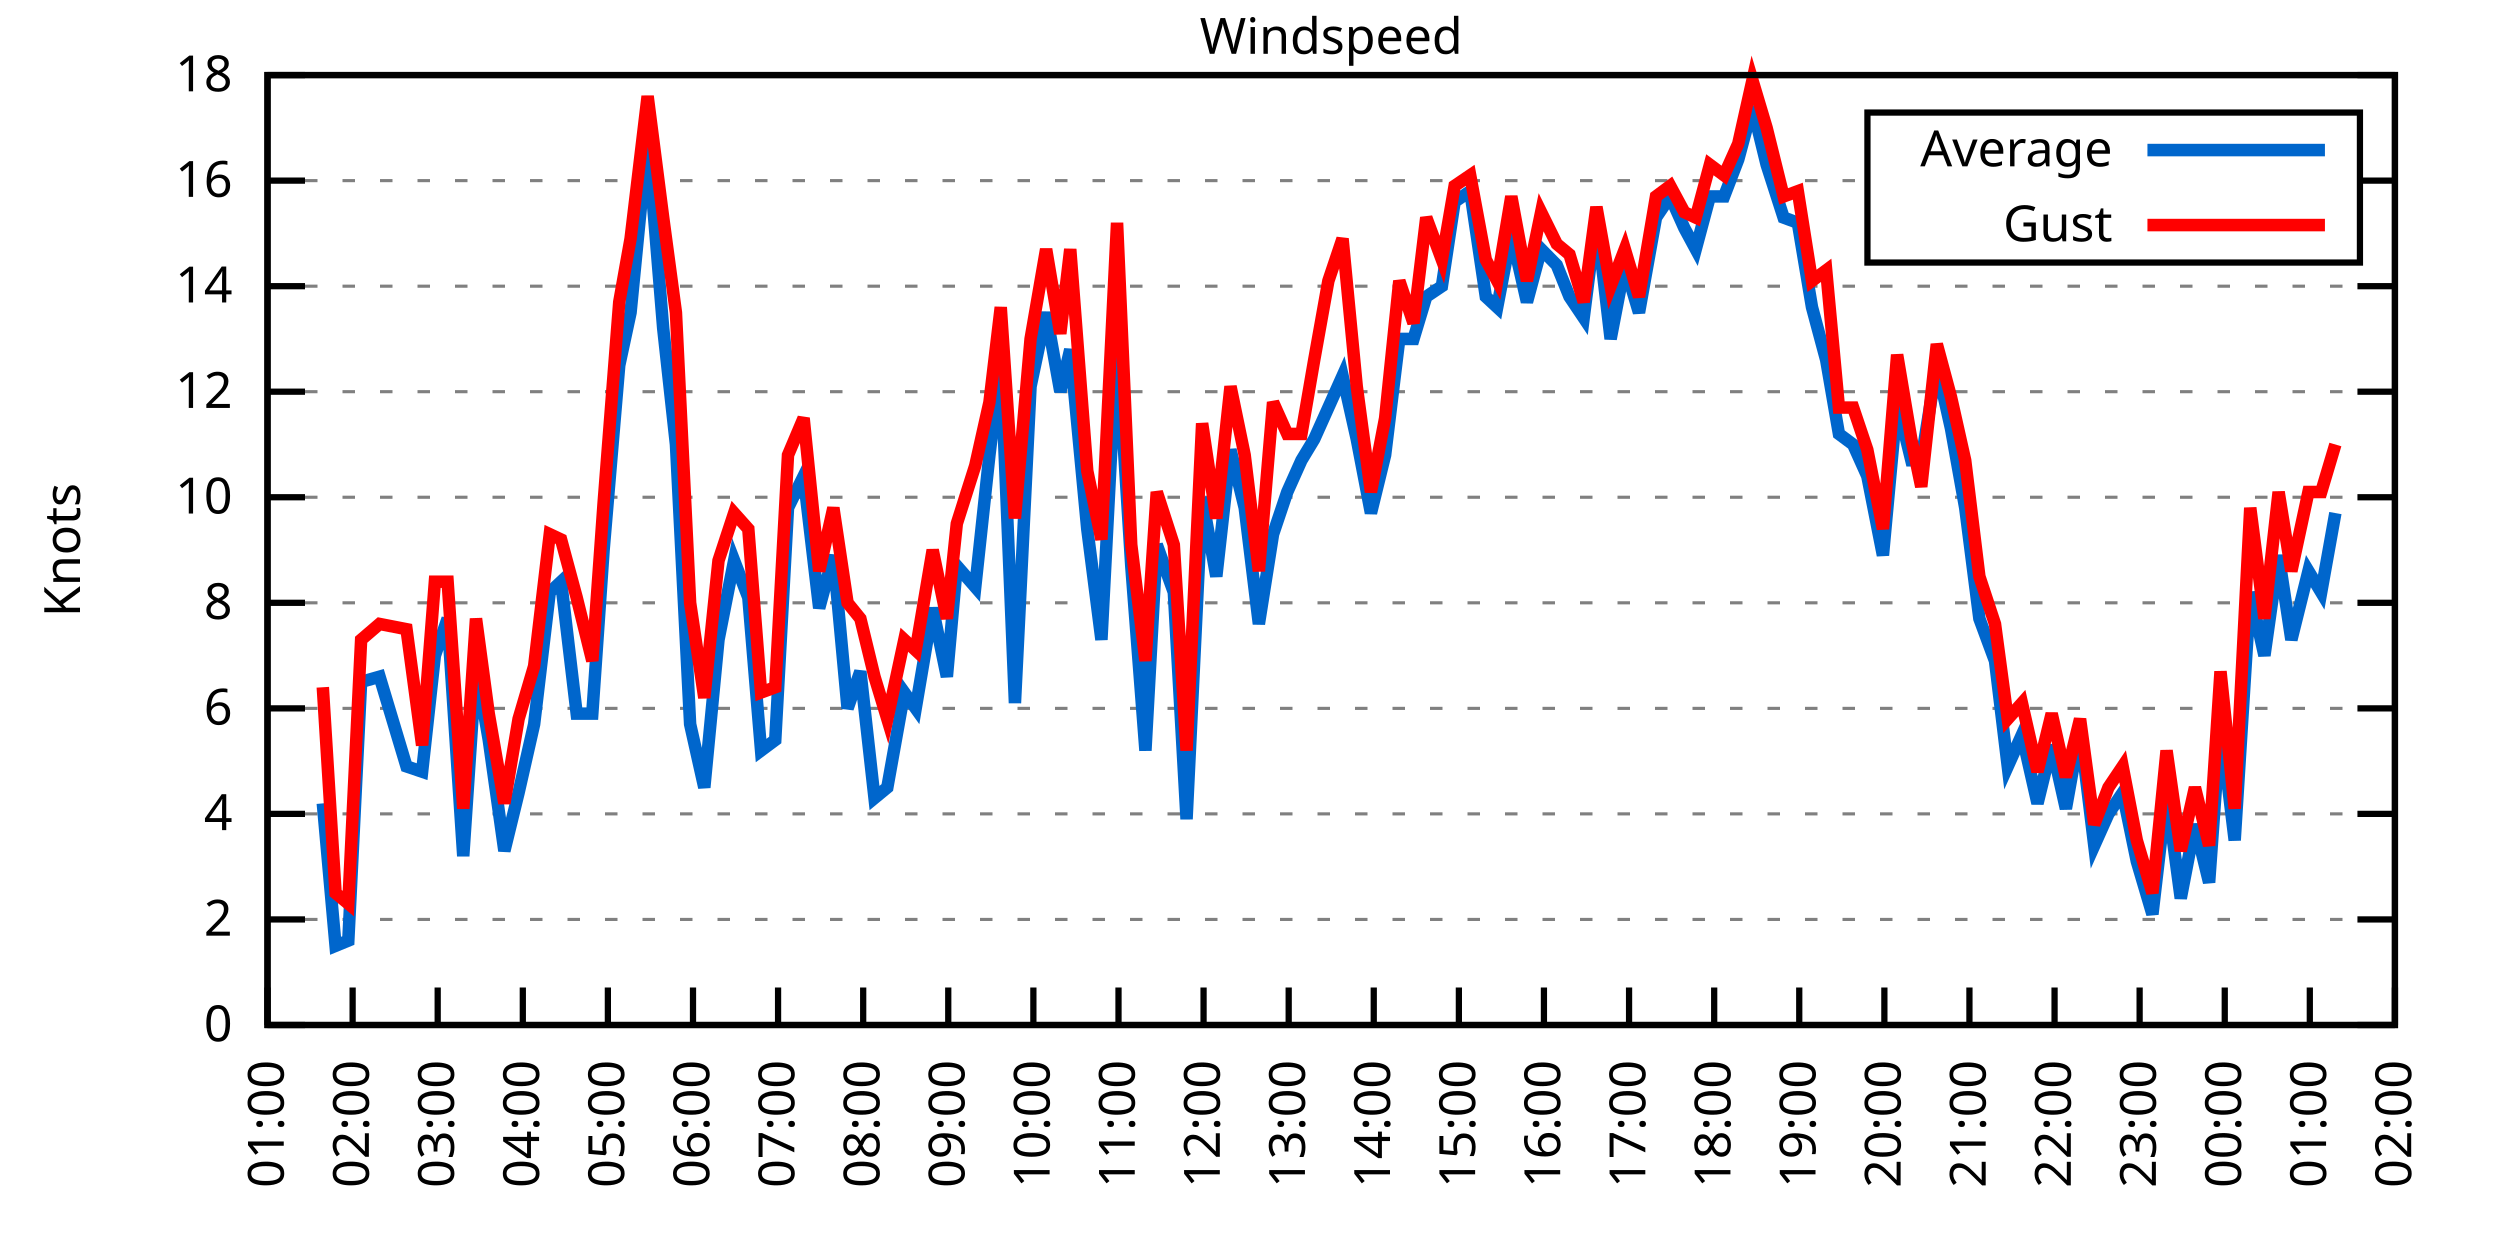
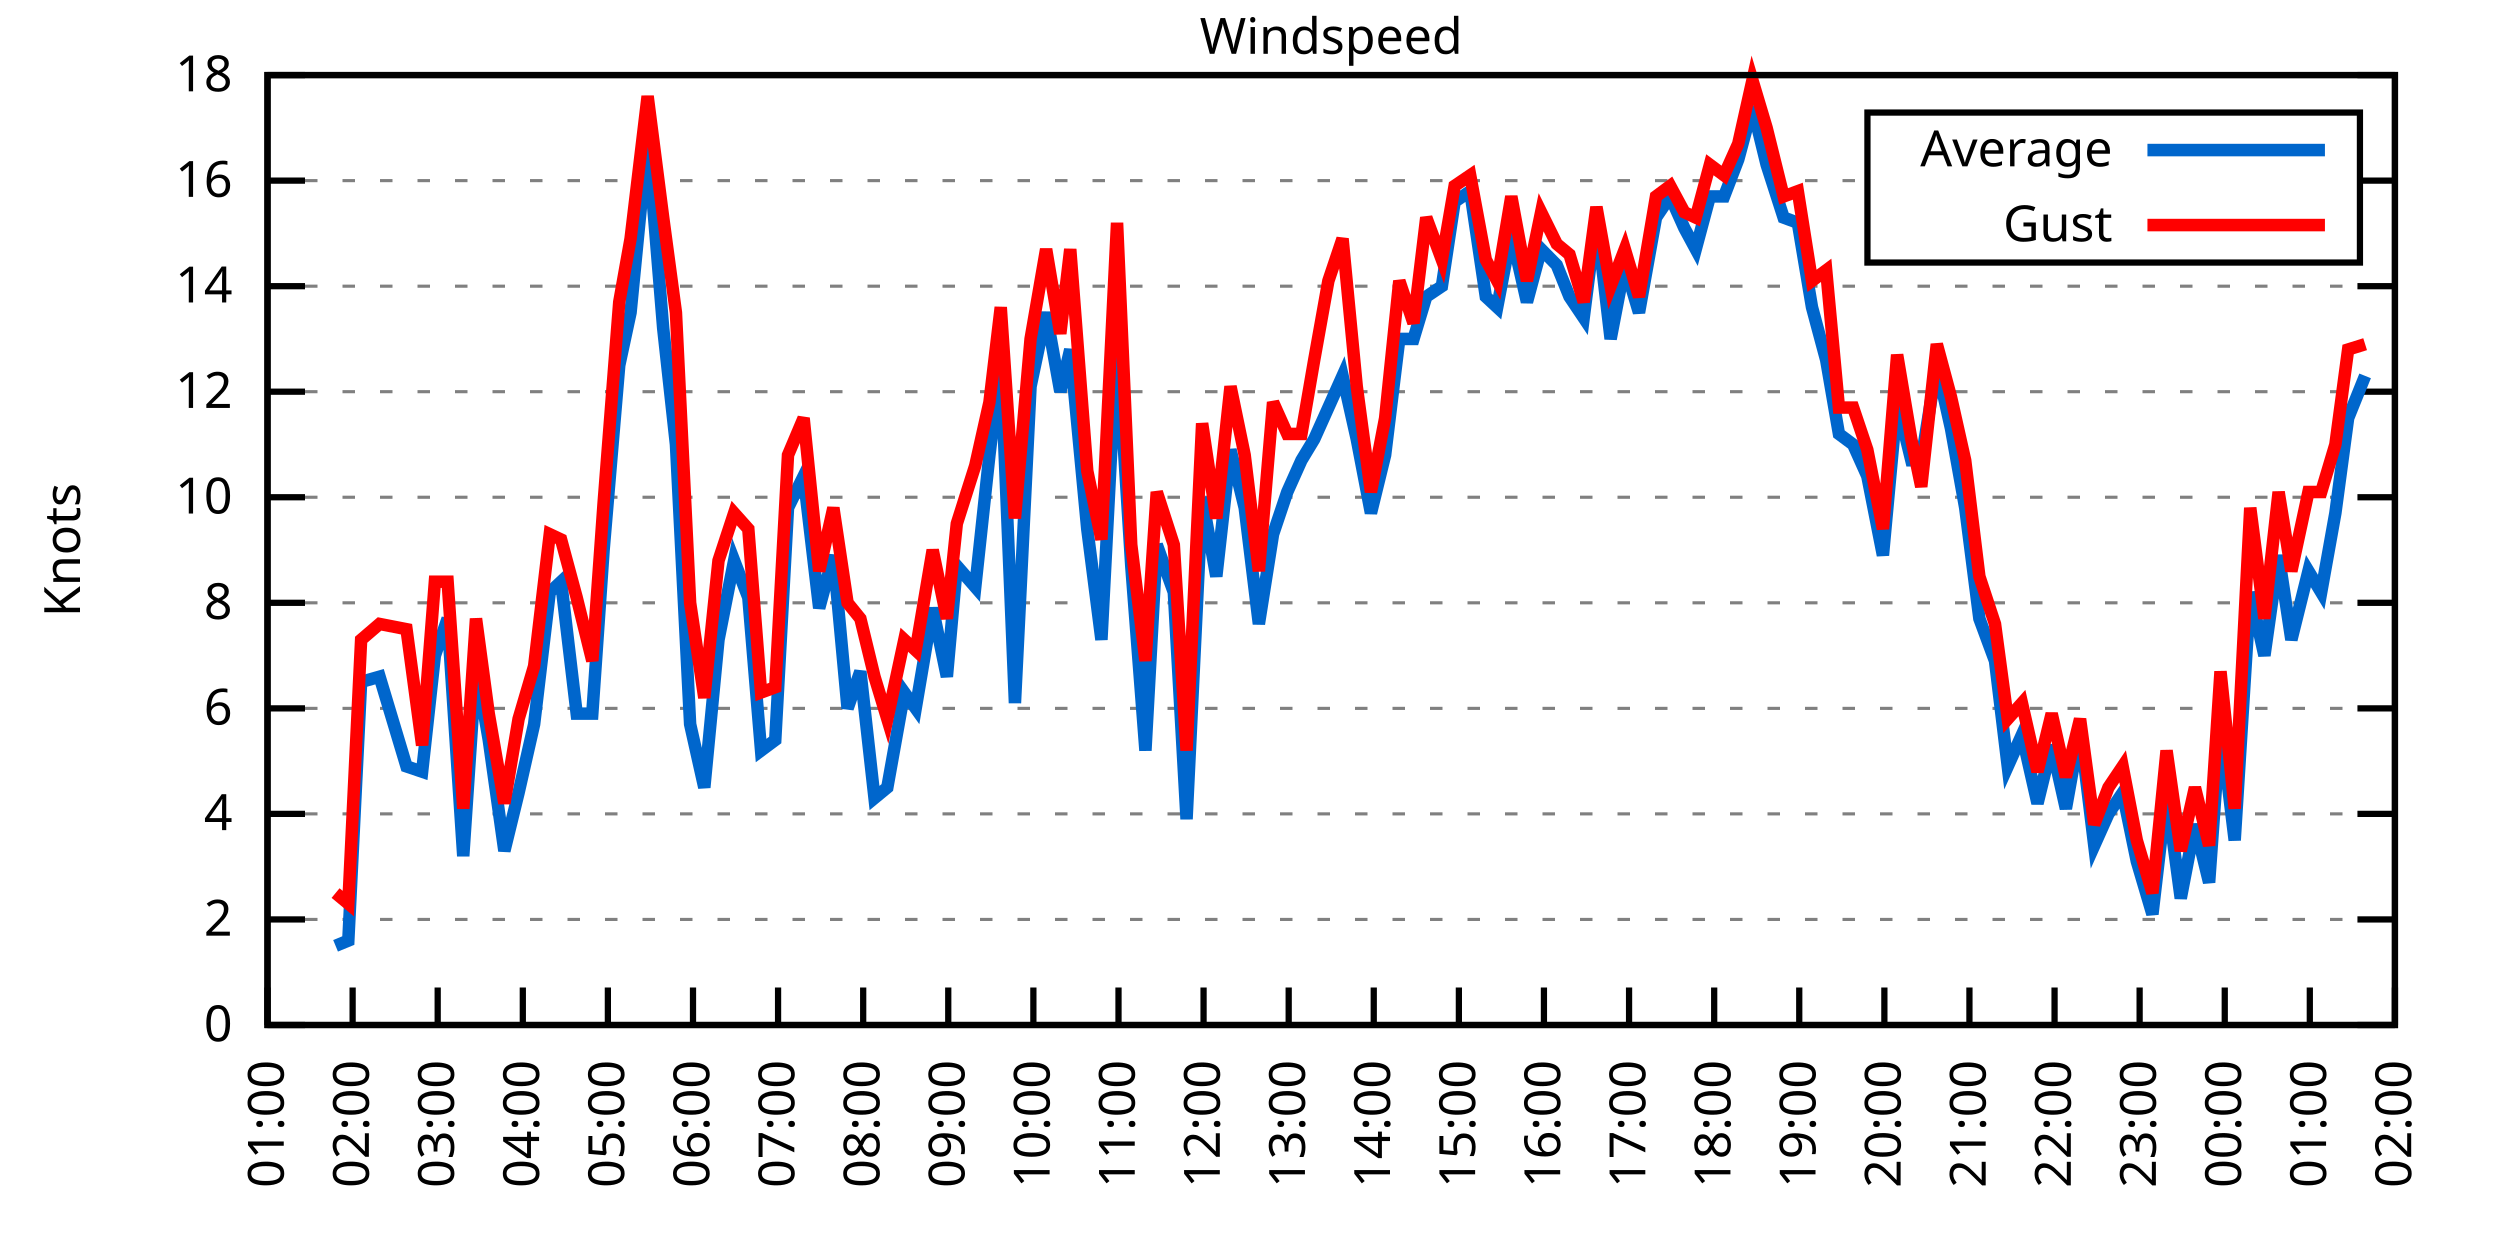
<svg xmlns="http://www.w3.org/2000/svg" xmlns:xlink="http://www.w3.org/1999/xlink" width="400" height="200" viewBox="0 0 400 200">
  <g id="gnuplot_canvas">
    <rect x="0" y="0" width="400" height="200" fill="none" />
    <defs>
      <circle id="gpDot" r="0.5" stroke-width="0.5" stroke="currentColor" />
      <path id="gpPt0" stroke-width="0.333" stroke="currentColor" d="M-1,0 h2 M0,-1 v2" />
      <path id="gpPt1" stroke-width="0.333" stroke="currentColor" d="M-1,-1 L1,1 M1,-1 L-1,1" />
      <path id="gpPt2" stroke-width="0.333" stroke="currentColor" d="M-1,0 L1,0 M0,-1 L0,1 M-1,-1 L1,1 M-1,1 L1,-1" />
      <rect id="gpPt3" stroke-width="0.333" stroke="currentColor" x="-1" y="-1" width="2" height="2" />
      <rect id="gpPt4" stroke-width="0.333" stroke="currentColor" fill="currentColor" x="-1" y="-1" width="2" height="2" />
      <circle id="gpPt5" stroke-width="0.333" stroke="currentColor" cx="0" cy="0" r="1" />
      <use xlink:href="#gpPt5" id="gpPt6" fill="currentColor" stroke="none" />
      <path id="gpPt7" stroke-width="0.333" stroke="currentColor" d="M0,-1.33 L-1.33,0.67 L1.33,0.67 z" />
      <use xlink:href="#gpPt7" id="gpPt8" fill="currentColor" stroke="none" />
      <use xlink:href="#gpPt7" id="gpPt9" stroke="currentColor" transform="rotate(180)" />
      <use xlink:href="#gpPt9" id="gpPt10" fill="currentColor" stroke="none" />
      <use xlink:href="#gpPt3" id="gpPt11" stroke="currentColor" transform="rotate(45)" />
      <use xlink:href="#gpPt11" id="gpPt12" fill="currentColor" stroke="none" />
      <path id="gpPt13" stroke-width="0.333" stroke="currentColor" d="M0,1.330 L1.265,0.411 L0.782,-1.067 L-0.782,-1.076 L-1.265,0.411 z" />
      <use xlink:href="#gpPt13" id="gpPt14" fill="currentColor" stroke="none" />
      <filter id="textbox" filterUnits="objectBoundingBox" x="0" y="0" height="1" width="1">
        <feFlood flood-color="white" flood-opacity="1" result="bgnd" />
        <feComposite in="SourceGraphic" in2="bgnd" operator="atop" />
      </filter>
      <filter id="greybox" filterUnits="objectBoundingBox" x="0" y="0" height="1" width="1">
        <feFlood flood-color="lightgrey" flood-opacity="1" result="grey" />
        <feComposite in="SourceGraphic" in2="grey" operator="atop" />
      </filter>
    </defs>
    <g fill="none" color="white" stroke="currentColor" stroke-width="1.00" stroke-linecap="butt" stroke-linejoin="miter">
</g>
    <g fill="none" color="black" stroke="currentColor" stroke-width="1.00" stroke-linecap="butt" stroke-linejoin="miter">
      <g stroke="none" shape-rendering="crispEdges">
        <polygon fill="rgb(255, 255, 255)" points="42.80,164.00 383.18,164.00 383.18,12.02 42.80,12.02 " />
      </g>
    </g>
    <g fill="none" color="black" stroke="currentColor" stroke-width="1.00" stroke-linecap="butt" stroke-linejoin="miter">
</g>
    <g fill="none" color="black" stroke="black" stroke-width="0.50" stroke-linecap="butt" stroke-linejoin="miter">
</g>
    <g fill="none" color="gray" stroke="currentColor" stroke-width="0.50" stroke-linecap="butt" stroke-linejoin="miter">
      <path stroke="gray" stroke-dasharray="2,4" class="gridline" d="M42.80,164.00 L383.19,164.00  " />
    </g>
    <g fill="none" color="gray" stroke="gray" stroke-width="1.00" stroke-linecap="butt" stroke-linejoin="miter">
</g>
    <g fill="none" color="black" stroke="currentColor" stroke-width="1.00" stroke-linecap="butt" stroke-linejoin="miter">
      <path stroke="black" d="M42.80,164.00 L48.80,164.00 M383.19,164.00 L377.19,164.00  " />
      <g transform="translate(37.20,166.60)" stroke="none" fill="black" font-family="Sans" font-size="8.00" text-anchor="end">
        <text>
          <tspan font-family="Sans"> 0</tspan>
        </text>
      </g>
    </g>
    <g fill="none" color="black" stroke="currentColor" stroke-width="1.00" stroke-linecap="butt" stroke-linejoin="miter">
</g>
    <g fill="none" color="black" stroke="black" stroke-width="0.50" stroke-linecap="butt" stroke-linejoin="miter">
</g>
    <g fill="none" color="gray" stroke="currentColor" stroke-width="0.50" stroke-linecap="butt" stroke-linejoin="miter">
      <path stroke="gray" stroke-dasharray="2,4" class="gridline" d="M42.80,147.11 L383.19,147.11  " />
    </g>
    <g fill="none" color="gray" stroke="gray" stroke-width="1.00" stroke-linecap="butt" stroke-linejoin="miter">
</g>
    <g fill="none" color="black" stroke="currentColor" stroke-width="1.00" stroke-linecap="butt" stroke-linejoin="miter">
      <path stroke="black" d="M42.80,147.11 L48.80,147.11 M383.19,147.11 L377.19,147.11  " />
      <g transform="translate(37.20,149.71)" stroke="none" fill="black" font-family="Sans" font-size="8.00" text-anchor="end">
        <text>
          <tspan font-family="Sans"> 2</tspan>
        </text>
      </g>
    </g>
    <g fill="none" color="black" stroke="currentColor" stroke-width="1.00" stroke-linecap="butt" stroke-linejoin="miter">
</g>
    <g fill="none" color="black" stroke="black" stroke-width="0.50" stroke-linecap="butt" stroke-linejoin="miter">
</g>
    <g fill="none" color="gray" stroke="currentColor" stroke-width="0.50" stroke-linecap="butt" stroke-linejoin="miter">
      <path stroke="gray" stroke-dasharray="2,4" class="gridline" d="M42.80,130.22 L383.19,130.22  " />
    </g>
    <g fill="none" color="gray" stroke="gray" stroke-width="1.00" stroke-linecap="butt" stroke-linejoin="miter">
</g>
    <g fill="none" color="black" stroke="currentColor" stroke-width="1.00" stroke-linecap="butt" stroke-linejoin="miter">
      <path stroke="black" d="M42.80,130.22 L48.80,130.22 M383.19,130.22 L377.19,130.22  " />
      <g transform="translate(37.20,132.82)" stroke="none" fill="black" font-family="Sans" font-size="8.00" text-anchor="end">
        <text>
          <tspan font-family="Sans"> 4</tspan>
        </text>
      </g>
    </g>
    <g fill="none" color="black" stroke="currentColor" stroke-width="1.00" stroke-linecap="butt" stroke-linejoin="miter">
</g>
    <g fill="none" color="black" stroke="black" stroke-width="0.50" stroke-linecap="butt" stroke-linejoin="miter">
</g>
    <g fill="none" color="gray" stroke="currentColor" stroke-width="0.50" stroke-linecap="butt" stroke-linejoin="miter">
      <path stroke="gray" stroke-dasharray="2,4" class="gridline" d="M42.80,113.34 L383.19,113.34  " />
    </g>
    <g fill="none" color="gray" stroke="gray" stroke-width="1.00" stroke-linecap="butt" stroke-linejoin="miter">
</g>
    <g fill="none" color="black" stroke="currentColor" stroke-width="1.00" stroke-linecap="butt" stroke-linejoin="miter">
      <path stroke="black" d="M42.80,113.34 L48.80,113.34 M383.19,113.34 L377.19,113.34  " />
      <g transform="translate(37.20,115.94)" stroke="none" fill="black" font-family="Sans" font-size="8.00" text-anchor="end">
        <text>
          <tspan font-family="Sans"> 6</tspan>
        </text>
      </g>
    </g>
    <g fill="none" color="black" stroke="currentColor" stroke-width="1.00" stroke-linecap="butt" stroke-linejoin="miter">
</g>
    <g fill="none" color="black" stroke="black" stroke-width="0.50" stroke-linecap="butt" stroke-linejoin="miter">
</g>
    <g fill="none" color="gray" stroke="currentColor" stroke-width="0.50" stroke-linecap="butt" stroke-linejoin="miter">
      <path stroke="gray" stroke-dasharray="2,4" class="gridline" d="M42.80,96.45 L383.19,96.45  " />
    </g>
    <g fill="none" color="gray" stroke="gray" stroke-width="1.00" stroke-linecap="butt" stroke-linejoin="miter">
</g>
    <g fill="none" color="black" stroke="currentColor" stroke-width="1.00" stroke-linecap="butt" stroke-linejoin="miter">
      <path stroke="black" d="M42.80,96.45 L48.80,96.45 M383.19,96.45 L377.19,96.45  " />
      <g transform="translate(37.20,99.05)" stroke="none" fill="black" font-family="Sans" font-size="8.00" text-anchor="end">
        <text>
          <tspan font-family="Sans"> 8</tspan>
        </text>
      </g>
    </g>
    <g fill="none" color="black" stroke="currentColor" stroke-width="1.00" stroke-linecap="butt" stroke-linejoin="miter">
</g>
    <g fill="none" color="black" stroke="black" stroke-width="0.50" stroke-linecap="butt" stroke-linejoin="miter">
</g>
    <g fill="none" color="gray" stroke="currentColor" stroke-width="0.50" stroke-linecap="butt" stroke-linejoin="miter">
      <path stroke="gray" stroke-dasharray="2,4" class="gridline" d="M42.80,79.56 L383.19,79.56  " />
    </g>
    <g fill="none" color="gray" stroke="gray" stroke-width="1.00" stroke-linecap="butt" stroke-linejoin="miter">
</g>
    <g fill="none" color="black" stroke="currentColor" stroke-width="1.00" stroke-linecap="butt" stroke-linejoin="miter">
      <path stroke="black" d="M42.80,79.56 L48.80,79.56 M383.19,79.56 L377.19,79.56  " />
      <g transform="translate(37.20,82.16)" stroke="none" fill="black" font-family="Sans" font-size="8.00" text-anchor="end">
        <text>
          <tspan font-family="Sans"> 10</tspan>
        </text>
      </g>
    </g>
    <g fill="none" color="black" stroke="currentColor" stroke-width="1.00" stroke-linecap="butt" stroke-linejoin="miter">
</g>
    <g fill="none" color="black" stroke="black" stroke-width="0.50" stroke-linecap="butt" stroke-linejoin="miter">
</g>
    <g fill="none" color="gray" stroke="currentColor" stroke-width="0.50" stroke-linecap="butt" stroke-linejoin="miter">
      <path stroke="gray" stroke-dasharray="2,4" class="gridline" d="M42.80,62.67 L383.19,62.67  " />
    </g>
    <g fill="none" color="gray" stroke="gray" stroke-width="1.00" stroke-linecap="butt" stroke-linejoin="miter">
</g>
    <g fill="none" color="black" stroke="currentColor" stroke-width="1.00" stroke-linecap="butt" stroke-linejoin="miter">
      <path stroke="black" d="M42.80,62.67 L48.80,62.67 M383.19,62.67 L377.19,62.67  " />
      <g transform="translate(37.20,65.27)" stroke="none" fill="black" font-family="Sans" font-size="8.00" text-anchor="end">
        <text>
          <tspan font-family="Sans"> 12</tspan>
        </text>
      </g>
    </g>
    <g fill="none" color="black" stroke="currentColor" stroke-width="1.00" stroke-linecap="butt" stroke-linejoin="miter">
</g>
    <g fill="none" color="black" stroke="black" stroke-width="0.50" stroke-linecap="butt" stroke-linejoin="miter">
</g>
    <g fill="none" color="gray" stroke="currentColor" stroke-width="0.50" stroke-linecap="butt" stroke-linejoin="miter">
      <path stroke="gray" stroke-dasharray="2,4" class="gridline" d="M42.80,45.79 L383.19,45.79  " />
    </g>
    <g fill="none" color="gray" stroke="gray" stroke-width="1.00" stroke-linecap="butt" stroke-linejoin="miter">
</g>
    <g fill="none" color="black" stroke="currentColor" stroke-width="1.00" stroke-linecap="butt" stroke-linejoin="miter">
      <path stroke="black" d="M42.80,45.79 L48.80,45.79 M383.19,45.79 L377.19,45.79  " />
      <g transform="translate(37.20,48.39)" stroke="none" fill="black" font-family="Sans" font-size="8.00" text-anchor="end">
        <text>
          <tspan font-family="Sans"> 14</tspan>
        </text>
      </g>
    </g>
    <g fill="none" color="black" stroke="currentColor" stroke-width="1.00" stroke-linecap="butt" stroke-linejoin="miter">
</g>
    <g fill="none" color="black" stroke="black" stroke-width="0.50" stroke-linecap="butt" stroke-linejoin="miter">
</g>
    <g fill="none" color="gray" stroke="currentColor" stroke-width="0.50" stroke-linecap="butt" stroke-linejoin="miter">
      <path stroke="gray" stroke-dasharray="2,4" class="gridline" d="M42.80,28.90 L298.79,28.90 M377.59,28.90 L383.19,28.90  " />
    </g>
    <g fill="none" color="gray" stroke="gray" stroke-width="1.00" stroke-linecap="butt" stroke-linejoin="miter">
</g>
    <g fill="none" color="black" stroke="currentColor" stroke-width="1.00" stroke-linecap="butt" stroke-linejoin="miter">
      <path stroke="black" d="M42.80,28.90 L48.80,28.90 M383.19,28.90 L377.19,28.90  " />
      <g transform="translate(37.20,31.50)" stroke="none" fill="black" font-family="Sans" font-size="8.00" text-anchor="end">
        <text>
          <tspan font-family="Sans"> 16</tspan>
        </text>
      </g>
    </g>
    <g fill="none" color="black" stroke="currentColor" stroke-width="1.00" stroke-linecap="butt" stroke-linejoin="miter">
</g>
    <g fill="none" color="black" stroke="black" stroke-width="0.50" stroke-linecap="butt" stroke-linejoin="miter">
</g>
    <g fill="none" color="gray" stroke="currentColor" stroke-width="0.50" stroke-linecap="butt" stroke-linejoin="miter">
      <path stroke="gray" stroke-dasharray="2,4" class="gridline" d="M42.80,12.01 L383.19,12.01  " />
    </g>
    <g fill="none" color="gray" stroke="gray" stroke-width="1.00" stroke-linecap="butt" stroke-linejoin="miter">
</g>
    <g fill="none" color="black" stroke="currentColor" stroke-width="1.00" stroke-linecap="butt" stroke-linejoin="miter">
      <path stroke="black" d="M42.80,12.01 L48.80,12.01 M383.19,12.01 L377.19,12.01  " />
      <g transform="translate(37.20,14.61)" stroke="none" fill="black" font-family="Sans" font-size="8.00" text-anchor="end">
        <text>
          <tspan font-family="Sans"> 18</tspan>
        </text>
      </g>
    </g>
    <g fill="none" color="black" stroke="currentColor" stroke-width="1.00" stroke-linecap="butt" stroke-linejoin="miter">
      <path stroke="black" d="M42.80,164.00 L42.80,158.00  " />
      <g transform="translate(45.40,169.60) rotate(270.00)" stroke="none" fill="black" font-family="Sans" font-size="8.00" text-anchor="end">
        <text>
          <tspan font-family="Sans">01:00</tspan>
        </text>
      </g>
    </g>
    <g fill="none" color="black" stroke="currentColor" stroke-width="1.00" stroke-linecap="butt" stroke-linejoin="miter">
      <path stroke="black" d="M56.42,164.00 L56.42,158.00  " />
      <g transform="translate(59.02,169.60) rotate(270.00)" stroke="none" fill="black" font-family="Sans" font-size="8.00" text-anchor="end">
        <text>
          <tspan font-family="Sans">02:00</tspan>
        </text>
      </g>
    </g>
    <g fill="none" color="black" stroke="currentColor" stroke-width="1.00" stroke-linecap="butt" stroke-linejoin="miter">
      <path stroke="black" d="M70.03,164.00 L70.03,158.00  " />
      <g transform="translate(72.63,169.60) rotate(270.00)" stroke="none" fill="black" font-family="Sans" font-size="8.00" text-anchor="end">
        <text>
          <tspan font-family="Sans">03:00</tspan>
        </text>
      </g>
    </g>
    <g fill="none" color="black" stroke="currentColor" stroke-width="1.00" stroke-linecap="butt" stroke-linejoin="miter">
      <path stroke="black" d="M83.65,164.00 L83.65,158.00  " />
      <g transform="translate(86.25,169.60) rotate(270.00)" stroke="none" fill="black" font-family="Sans" font-size="8.00" text-anchor="end">
        <text>
          <tspan font-family="Sans">04:00</tspan>
        </text>
      </g>
    </g>
    <g fill="none" color="black" stroke="currentColor" stroke-width="1.00" stroke-linecap="butt" stroke-linejoin="miter">
      <path stroke="black" d="M97.26,164.00 L97.26,158.00  " />
      <g transform="translate(99.86,169.60) rotate(270.00)" stroke="none" fill="black" font-family="Sans" font-size="8.00" text-anchor="end">
        <text>
          <tspan font-family="Sans">05:00</tspan>
        </text>
      </g>
    </g>
    <g fill="none" color="black" stroke="currentColor" stroke-width="1.00" stroke-linecap="butt" stroke-linejoin="miter">
      <path stroke="black" d="M110.88,164.00 L110.88,158.00  " />
      <g transform="translate(113.48,169.60) rotate(270.00)" stroke="none" fill="black" font-family="Sans" font-size="8.00" text-anchor="end">
        <text>
          <tspan font-family="Sans">06:00</tspan>
        </text>
      </g>
    </g>
    <g fill="none" color="black" stroke="currentColor" stroke-width="1.00" stroke-linecap="butt" stroke-linejoin="miter">
      <path stroke="black" d="M124.49,164.00 L124.49,158.00  " />
      <g transform="translate(127.09,169.60) rotate(270.00)" stroke="none" fill="black" font-family="Sans" font-size="8.00" text-anchor="end">
        <text>
          <tspan font-family="Sans">07:00</tspan>
        </text>
      </g>
    </g>
    <g fill="none" color="black" stroke="currentColor" stroke-width="1.00" stroke-linecap="butt" stroke-linejoin="miter">
      <path stroke="black" d="M138.11,164.00 L138.11,158.00  " />
      <g transform="translate(140.71,169.60) rotate(270.00)" stroke="none" fill="black" font-family="Sans" font-size="8.00" text-anchor="end">
        <text>
          <tspan font-family="Sans">08:00</tspan>
        </text>
      </g>
    </g>
    <g fill="none" color="black" stroke="currentColor" stroke-width="1.00" stroke-linecap="butt" stroke-linejoin="miter">
      <path stroke="black" d="M151.72,164.00 L151.72,158.00  " />
      <g transform="translate(154.32,169.60) rotate(270.00)" stroke="none" fill="black" font-family="Sans" font-size="8.00" text-anchor="end">
        <text>
          <tspan font-family="Sans">09:00</tspan>
        </text>
      </g>
    </g>
    <g fill="none" color="black" stroke="currentColor" stroke-width="1.00" stroke-linecap="butt" stroke-linejoin="miter">
      <path stroke="black" d="M165.34,164.00 L165.34,158.00  " />
      <g transform="translate(167.94,169.60) rotate(270.00)" stroke="none" fill="black" font-family="Sans" font-size="8.00" text-anchor="end">
        <text>
          <tspan font-family="Sans">10:00</tspan>
        </text>
      </g>
    </g>
    <g fill="none" color="black" stroke="currentColor" stroke-width="1.00" stroke-linecap="butt" stroke-linejoin="miter">
      <path stroke="black" d="M178.96,164.00 L178.96,158.00  " />
      <g transform="translate(181.56,169.60) rotate(270.00)" stroke="none" fill="black" font-family="Sans" font-size="8.00" text-anchor="end">
        <text>
          <tspan font-family="Sans">11:00</tspan>
        </text>
      </g>
    </g>
    <g fill="none" color="black" stroke="currentColor" stroke-width="1.00" stroke-linecap="butt" stroke-linejoin="miter">
      <path stroke="black" d="M192.57,164.00 L192.57,158.00  " />
      <g transform="translate(195.17,169.60) rotate(270.00)" stroke="none" fill="black" font-family="Sans" font-size="8.00" text-anchor="end">
        <text>
          <tspan font-family="Sans">12:00</tspan>
        </text>
      </g>
    </g>
    <g fill="none" color="black" stroke="currentColor" stroke-width="1.00" stroke-linecap="butt" stroke-linejoin="miter">
      <path stroke="black" d="M206.19,164.00 L206.19,158.00  " />
      <g transform="translate(208.79,169.60) rotate(270.00)" stroke="none" fill="black" font-family="Sans" font-size="8.00" text-anchor="end">
        <text>
          <tspan font-family="Sans">13:00</tspan>
        </text>
      </g>
    </g>
    <g fill="none" color="black" stroke="currentColor" stroke-width="1.00" stroke-linecap="butt" stroke-linejoin="miter">
      <path stroke="black" d="M219.80,164.00 L219.80,158.00  " />
      <g transform="translate(222.40,169.60) rotate(270.00)" stroke="none" fill="black" font-family="Sans" font-size="8.00" text-anchor="end">
        <text>
          <tspan font-family="Sans">14:00</tspan>
        </text>
      </g>
    </g>
    <g fill="none" color="black" stroke="currentColor" stroke-width="1.00" stroke-linecap="butt" stroke-linejoin="miter">
      <path stroke="black" d="M233.42,164.00 L233.42,158.00  " />
      <g transform="translate(236.02,169.60) rotate(270.00)" stroke="none" fill="black" font-family="Sans" font-size="8.00" text-anchor="end">
        <text>
          <tspan font-family="Sans">15:00</tspan>
        </text>
      </g>
    </g>
    <g fill="none" color="black" stroke="currentColor" stroke-width="1.00" stroke-linecap="butt" stroke-linejoin="miter">
      <path stroke="black" d="M247.03,164.00 L247.03,158.00  " />
      <g transform="translate(249.63,169.60) rotate(270.00)" stroke="none" fill="black" font-family="Sans" font-size="8.00" text-anchor="end">
        <text>
          <tspan font-family="Sans">16:00</tspan>
        </text>
      </g>
    </g>
    <g fill="none" color="black" stroke="currentColor" stroke-width="1.00" stroke-linecap="butt" stroke-linejoin="miter">
      <path stroke="black" d="M260.65,164.00 L260.65,158.00  " />
      <g transform="translate(263.25,169.60) rotate(270.00)" stroke="none" fill="black" font-family="Sans" font-size="8.00" text-anchor="end">
        <text>
          <tspan font-family="Sans">17:00</tspan>
        </text>
      </g>
    </g>
    <g fill="none" color="black" stroke="currentColor" stroke-width="1.00" stroke-linecap="butt" stroke-linejoin="miter">
      <path stroke="black" d="M274.27,164.00 L274.27,158.00  " />
      <g transform="translate(276.87,169.60) rotate(270.00)" stroke="none" fill="black" font-family="Sans" font-size="8.00" text-anchor="end">
        <text>
          <tspan font-family="Sans">18:00</tspan>
        </text>
      </g>
    </g>
    <g fill="none" color="black" stroke="currentColor" stroke-width="1.00" stroke-linecap="butt" stroke-linejoin="miter">
      <path stroke="black" d="M287.88,164.00 L287.88,158.00  " />
      <g transform="translate(290.48,169.60) rotate(270.00)" stroke="none" fill="black" font-family="Sans" font-size="8.00" text-anchor="end">
        <text>
          <tspan font-family="Sans">19:00</tspan>
        </text>
      </g>
    </g>
    <g fill="none" color="black" stroke="currentColor" stroke-width="1.00" stroke-linecap="butt" stroke-linejoin="miter">
      <path stroke="black" d="M301.50,164.00 L301.50,158.00  " />
      <g transform="translate(304.10,169.60) rotate(270.00)" stroke="none" fill="black" font-family="Sans" font-size="8.00" text-anchor="end">
        <text>
          <tspan font-family="Sans">20:00</tspan>
        </text>
      </g>
    </g>
    <g fill="none" color="black" stroke="currentColor" stroke-width="1.00" stroke-linecap="butt" stroke-linejoin="miter">
      <path stroke="black" d="M315.11,164.00 L315.11,158.00  " />
      <g transform="translate(317.71,169.60) rotate(270.00)" stroke="none" fill="black" font-family="Sans" font-size="8.00" text-anchor="end">
        <text>
          <tspan font-family="Sans">21:00</tspan>
        </text>
      </g>
    </g>
    <g fill="none" color="black" stroke="currentColor" stroke-width="1.00" stroke-linecap="butt" stroke-linejoin="miter">
      <path stroke="black" d="M328.73,164.00 L328.73,158.00  " />
      <g transform="translate(331.33,169.60) rotate(270.00)" stroke="none" fill="black" font-family="Sans" font-size="8.00" text-anchor="end">
        <text>
          <tspan font-family="Sans">22:00</tspan>
        </text>
      </g>
    </g>
    <g fill="none" color="black" stroke="currentColor" stroke-width="1.00" stroke-linecap="butt" stroke-linejoin="miter">
      <path stroke="black" d="M342.34,164.00 L342.34,158.00  " />
      <g transform="translate(344.94,169.60) rotate(270.00)" stroke="none" fill="black" font-family="Sans" font-size="8.00" text-anchor="end">
        <text>
          <tspan font-family="Sans">23:00</tspan>
        </text>
      </g>
    </g>
    <g fill="none" color="black" stroke="currentColor" stroke-width="1.00" stroke-linecap="butt" stroke-linejoin="miter">
      <path stroke="black" d="M355.96,164.00 L355.96,158.00  " />
      <g transform="translate(358.56,169.60) rotate(270.00)" stroke="none" fill="black" font-family="Sans" font-size="8.00" text-anchor="end">
        <text>
          <tspan font-family="Sans">00:00</tspan>
        </text>
      </g>
    </g>
    <g fill="none" color="black" stroke="currentColor" stroke-width="1.00" stroke-linecap="butt" stroke-linejoin="miter">
      <path stroke="black" d="M369.57,164.00 L369.57,158.00  " />
      <g transform="translate(372.17,169.60) rotate(270.00)" stroke="none" fill="black" font-family="Sans" font-size="8.00" text-anchor="end">
        <text>
          <tspan font-family="Sans">01:00</tspan>
        </text>
      </g>
    </g>
    <g fill="none" color="black" stroke="currentColor" stroke-width="1.00" stroke-linecap="butt" stroke-linejoin="miter">
      <path stroke="black" d="M383.19,164.00 L383.19,158.00  " />
      <g transform="translate(385.79,169.60) rotate(270.00)" stroke="none" fill="black" font-family="Sans" font-size="8.00" text-anchor="end">
        <text>
          <tspan font-family="Sans">02:00</tspan>
        </text>
      </g>
    </g>
    <g fill="none" color="black" stroke="currentColor" stroke-width="1.00" stroke-linecap="butt" stroke-linejoin="miter">
</g>
    <g fill="none" color="black" stroke="currentColor" stroke-width="1.00" stroke-linecap="butt" stroke-linejoin="miter">
      <path stroke="black" d="M42.80,12.01 L42.80,164.00 L383.19,164.00 L383.19,12.01 L42.80,12.01 Z  " />
    </g>
    <g fill="none" color="black" stroke="currentColor" stroke-width="1.00" stroke-linecap="butt" stroke-linejoin="miter">
</g>
    <g fill="none" color="black" stroke="currentColor" stroke-width="1.00" stroke-linecap="butt" stroke-linejoin="miter">
      <path stroke="black" d="M298.79,42.01 L298.79,18.01 L377.59,18.01 L377.59,42.01 L298.79,42.01 Z  " />
    </g>
    <g id="Windspeed_plot_1">
      <g fill="none" color="white" stroke="black" stroke-width="2.00" stroke-linecap="butt" stroke-linejoin="miter">
</g>
      <g fill="none" color="black" stroke="currentColor" stroke-width="2.00" stroke-linecap="butt" stroke-linejoin="miter">
        <g transform="translate(337.99,26.61)" stroke="none" fill="black" font-family="Sans" font-size="8.00" text-anchor="end">
          <text>
            <tspan font-family="Sans">Average</tspan>
          </text>
        </g>
      </g>
      <g fill="none" color="black" stroke="currentColor" stroke-width="2.00" stroke-linecap="butt" stroke-linejoin="miter">
-         <path stroke="rgb(  0, 102, 204)" d="M343.59,24.01 L371.99,24.01 M51.65,128.54 L53.69,151.33 L55.73,150.49 L57.78,109.11 L60.73,108.27 L65.04,122.62   L67.54,123.47 L69.58,104.89 L71.62,98.98 L74.12,136.98 L76.16,106.58 L78.20,118.40 L80.70,136.14 L82.97,126.85   L85.46,115.87 L87.96,94.76 L89.77,93.07 L92.27,114.18 L94.77,114.18 L96.58,88.00 L99.08,58.45 L100.89,50.01   L103.62,22.14 L106.11,52.54 L108.15,71.12 L110.42,115.87 L112.69,126.00 L114.96,102.36 L117.46,89.69 L119.73,95.60   L121.77,120.09 L124.04,118.40 L126.08,81.25 L128.58,76.18 L131.07,97.29 L133.34,88.85 L135.61,113.34 L137.66,107.43   L139.92,127.69 L141.97,126.00 L144.69,110.80 L146.51,113.34 L149.23,97.29 L151.50,108.27 L153.09,90.54 L156.04,93.92   L158.31,72.81 L160.12,57.61 L162.39,112.49 L164.89,61.83 L167.38,50.01 L169.65,62.67 L171.24,55.92 L173.96,84.63   L176.23,102.36 L178.73,54.23 L181.00,90.54 L183.27,120.09 L185.08,87.16 L187.81,94.76 L189.85,131.07 L192.34,79.56   L194.61,92.23 L196.88,71.96 L199.15,81.25 L201.42,99.83 L203.69,85.47 L205.96,78.72 L208.23,73.65 L210.27,70.27   L212.54,65.21 L214.81,60.14 L217.08,70.27 L219.35,82.09 L221.62,72.81 L223.89,54.23 L226.16,54.23 L228.20,47.47   L230.70,45.79 L232.74,32.28 L235.23,30.59 L237.73,47.47 L239.55,49.16 L241.81,37.34 L244.31,48.32 L246.58,39.87   L249.08,42.41 L251.12,47.47 L253.39,50.85 L255.43,34.81 L257.70,54.23 L259.97,42.41 L262.24,50.01 L264.96,34.81   L267.23,31.43 L269.50,36.50 L271.32,39.87 L273.58,31.43 L275.85,31.43 L278.12,25.52 L280.39,17.08 L282.66,26.36   L285.38,34.81 L287.65,35.65 L289.92,49.16 L292.19,57.61 L294.23,69.43 L296.50,71.12 L298.77,76.18 L301.27,88.85   L303.54,64.36 L305.81,73.65 L307.40,73.65 L309.89,58.45 L312.16,68.58 L314.43,81.25 L316.70,98.98 L319.20,105.74   L321.24,122.62 L323.51,117.56 L326.00,128.54 L328.27,119.25 L330.54,129.38 L332.81,116.71 L335.08,135.29 L337.35,130.22   L339.62,126.85 L341.89,137.82 L344.39,146.27 L346.65,126.85 L348.92,143.73 L351.19,131.91 L353.46,141.20 L355.28,115.87   L357.55,134.45 L360.04,94.76 L362.31,104.89 L364.58,88.85 L366.62,102.36 L369.35,91.38 L371.39,94.76 L373.66,82.09    " />
+         <path stroke="rgb(  0, 102, 204)" d="M343.59,24.01 L371.99,24.01 M53.69,151.33 L55.73,150.49 L57.78,109.11 L60.73,108.27 L65.04,122.62 L67.54,123.47   L69.58,104.89 L71.62,98.98 L74.12,136.98 L76.16,106.58 L78.20,118.40 L80.70,136.14 L82.97,126.85 L85.46,115.87   L87.96,94.76 L89.77,93.07 L92.27,114.18 L94.77,114.18 L96.58,88.00 L99.08,58.45 L100.89,50.01 L103.62,22.14   L106.11,52.54 L108.15,71.12 L110.42,115.87 L112.69,126.00 L114.96,102.36 L117.46,89.69 L119.73,95.60 L121.77,120.09   L124.04,118.40 L126.08,81.25 L128.58,76.18 L131.07,97.29 L133.34,88.85 L135.61,113.34 L137.66,107.43 L139.92,127.69   L141.97,126.00 L144.69,110.80 L146.51,113.34 L149.23,97.29 L151.50,108.27 L153.09,90.54 L156.04,93.92 L158.31,72.81   L160.12,57.61 L162.39,112.49 L164.89,61.83 L167.38,50.01 L169.65,62.67 L171.24,55.92 L173.96,84.63 L176.23,102.36   L178.73,54.23 L181.00,90.54 L183.27,120.09 L185.08,87.16 L187.81,94.76 L189.85,131.07 L192.34,79.56 L194.61,92.23   L196.88,71.96 L199.15,81.25 L201.42,99.83 L203.69,85.47 L205.96,78.72 L208.23,73.65 L210.27,70.27 L212.54,65.21   L214.81,60.14 L217.08,70.27 L219.35,82.09 L221.62,72.81 L223.89,54.23 L226.16,54.23 L228.20,47.47 L230.70,45.79   L232.74,32.28 L235.23,30.59 L237.73,47.47 L239.55,49.16 L241.81,37.34 L244.31,48.32 L246.58,39.87 L249.08,42.41   L251.12,47.47 L253.39,50.85 L255.43,34.81 L257.70,54.23 L259.97,42.41 L262.24,50.01 L264.96,34.81 L267.23,31.43   L269.50,36.50 L271.32,39.87 L273.58,31.43 L275.85,31.43 L278.12,25.52 L280.39,17.08 L282.66,26.36 L285.38,34.81   L287.65,35.65 L289.92,49.16 L292.19,57.61 L294.23,69.43 L296.50,71.12 L298.77,76.18 L301.27,88.85 L303.54,64.36   L305.81,73.65 L307.40,73.65 L309.89,58.45 L312.16,68.58 L314.43,81.25 L316.70,98.98 L319.20,105.74 L321.24,122.62   L323.51,117.56 L326.00,128.54 L328.27,119.25 L330.54,129.38 L332.81,116.71 L335.08,135.29 L337.35,130.22 L339.62,126.85   L341.89,137.82 L344.39,146.27 L346.65,126.85 L348.92,143.73 L351.19,131.91 L353.46,141.20 L355.28,115.87 L357.55,134.45   L360.04,94.76 L362.31,104.89 L364.58,88.85 L366.62,102.36 L369.35,91.38 L371.39,94.76 L373.66,82.09 L375.70,66.90   L378.42,60.14  " />
      </g>
    </g>
    <g id="Windspeed_plot_2">
      <g fill="none" color="black" stroke="currentColor" stroke-width="2.00" stroke-linecap="butt" stroke-linejoin="miter">
        <g transform="translate(337.99,38.61)" stroke="none" fill="black" font-family="Sans" font-size="8.00" text-anchor="end">
          <text>
            <tspan font-family="Sans">Gust</tspan>
          </text>
        </g>
      </g>
      <g fill="none" color="black" stroke="currentColor" stroke-width="2.00" stroke-linecap="butt" stroke-linejoin="miter">
-         <path stroke="rgb(255,   0,   0)" d="M343.59,36.01 L371.99,36.01 M51.65,109.96 L53.69,142.89 L55.73,144.58 L57.78,102.36 L60.73,99.83 L65.04,100.67   L67.54,119.25 L69.58,93.07 L71.62,93.07 L74.12,129.38 L76.16,98.98 L78.20,114.18 L80.70,128.54 L82.97,115.03   L85.46,106.58 L87.96,85.47 L89.77,86.32 L92.27,95.60 L94.77,105.74 L96.58,80.41 L99.08,48.32 L100.89,38.19   L103.62,15.39 L106.11,34.81 L108.15,50.01 L110.42,96.45 L112.69,111.65 L114.96,89.69 L117.46,82.09 L119.73,84.63   L121.77,110.80 L124.04,109.96 L126.08,72.81 L128.58,66.90 L131.07,91.38 L133.34,81.25 L135.61,96.45 L137.66,98.98   L139.92,108.27 L141.97,115.03 L144.69,102.36 L146.51,104.05 L149.23,88.00 L151.50,98.98 L153.09,83.78 L156.04,74.49   L158.31,64.36 L160.12,49.16 L162.39,82.94 L164.89,54.23 L167.38,39.87 L169.65,53.39 L171.24,39.87 L173.96,75.34   L176.23,86.32 L178.73,35.65 L181.00,87.16 L183.27,105.74 L185.08,78.72 L187.81,87.16 L189.85,120.09 L192.34,67.74   L194.61,82.94 L196.88,61.83 L199.15,72.81 L201.42,91.38 L203.69,64.36 L205.96,69.43 L208.23,69.43 L210.27,57.61   L212.54,44.94 L214.81,38.19 L217.08,61.83 L219.35,78.72 L221.62,66.90 L223.89,44.94 L226.16,51.70 L228.20,34.81   L230.70,41.56 L232.74,29.74 L235.23,28.05 L237.73,41.56 L239.55,44.94 L241.81,31.43 L244.31,44.94 L246.58,33.96   L249.08,39.03 L251.12,40.72 L253.39,48.32 L255.43,33.12 L257.70,45.79 L259.97,39.87 L262.24,47.47 L264.96,31.43   L267.23,29.74 L269.50,33.96 L271.32,34.81 L273.58,26.36 L275.85,28.05 L278.12,22.99 L280.39,12.85 L282.66,20.45   L285.38,31.43 L287.65,30.59 L289.92,44.94 L292.19,43.25 L294.23,65.21 L296.50,65.21 L298.77,71.96 L301.27,84.63   L303.54,56.76 L305.81,70.27 L307.40,77.87 L309.89,55.07 L312.16,63.52 L314.43,73.65 L316.70,92.23 L319.20,99.83   L321.24,115.03 L323.51,112.49 L326.00,123.47 L328.27,114.18 L330.54,124.31 L332.81,115.03 L335.08,131.91 L337.35,126.00   L339.62,122.62 L341.89,134.45 L344.39,142.89 L346.65,120.09 L348.92,136.14 L351.19,126.00 L353.46,135.29 L355.28,107.43   L357.55,129.38 L360.04,81.25 L362.31,98.98 L364.58,78.72 L366.62,91.38 L369.35,78.72 L371.39,78.72 L373.66,71.12    " />
+         <path stroke="rgb(255,   0,   0)" d="M343.59,36.01 L371.99,36.01 M53.69,142.89 L55.73,144.58 L57.78,102.36 L60.73,99.83 L65.04,100.67 L67.54,119.25   L69.58,93.07 L71.62,93.07 L74.12,129.38 L76.16,98.98 L78.20,114.18 L80.70,128.54 L82.97,115.03 L85.46,106.58   L87.96,85.47 L89.77,86.32 L92.27,95.60 L94.77,105.74 L96.58,80.41 L99.08,48.32 L100.89,38.19 L103.62,15.39   L106.11,34.81 L108.15,50.01 L110.42,96.45 L112.69,111.65 L114.96,89.69 L117.46,82.09 L119.73,84.63 L121.77,110.80   L124.04,109.96 L126.08,72.81 L128.58,66.90 L131.07,91.38 L133.34,81.25 L135.61,96.45 L137.66,98.98 L139.92,108.27   L141.97,115.03 L144.69,102.36 L146.51,104.05 L149.23,88.00 L151.50,98.98 L153.09,83.78 L156.04,74.49 L158.31,64.36   L160.12,49.16 L162.39,82.94 L164.89,54.23 L167.38,39.87 L169.65,53.39 L171.24,39.87 L173.96,75.34 L176.23,86.32   L178.73,35.65 L181.00,87.16 L183.27,105.74 L185.08,78.72 L187.81,87.16 L189.85,120.09 L192.34,67.74 L194.61,82.94   L196.88,61.83 L199.15,72.81 L201.42,91.38 L203.69,64.36 L205.96,69.43 L208.23,69.43 L210.27,57.61 L212.54,44.94   L214.81,38.19 L217.08,61.83 L219.35,78.72 L221.62,66.90 L223.89,44.94 L226.16,51.70 L228.20,34.81 L230.70,41.56   L232.74,29.74 L235.23,28.05 L237.73,41.56 L239.55,44.94 L241.81,31.43 L244.31,44.94 L246.58,33.96 L249.08,39.03   L251.12,40.72 L253.39,48.32 L255.43,33.12 L257.70,45.79 L259.97,39.87 L262.24,47.47 L264.96,31.43 L267.23,29.74   L269.50,33.96 L271.32,34.81 L273.58,26.36 L275.85,28.05 L278.12,22.99 L280.39,12.85 L282.66,20.45 L285.38,31.43   L287.65,30.59 L289.92,44.94 L292.19,43.25 L294.23,65.21 L296.50,65.21 L298.77,71.96 L301.27,84.63 L303.54,56.76   L305.81,70.27 L307.40,77.87 L309.89,55.07 L312.16,63.52 L314.43,73.65 L316.70,92.23 L319.20,99.83 L321.24,115.03   L323.51,112.49 L326.00,123.47 L328.27,114.18 L330.54,124.31 L332.81,115.03 L335.08,131.91 L337.35,126.00 L339.62,122.62   L341.89,134.45 L344.39,142.89 L346.65,120.09 L348.92,136.14 L351.19,126.00 L353.46,135.29 L355.28,107.43 L357.55,129.38   L360.04,81.25 L362.31,98.98 L364.58,78.72 L366.62,91.38 L369.35,78.72 L371.39,78.72 L373.66,71.12 L375.70,55.92   L378.42,55.07  " />
      </g>
    </g>
    <g fill="none" color="black" stroke="currentColor" stroke-width="2.00" stroke-linecap="butt" stroke-linejoin="miter">
</g>
    <g fill="none" color="black" stroke="black" stroke-width="1.00" stroke-linecap="butt" stroke-linejoin="miter">
</g>
    <g fill="none" color="black" stroke="currentColor" stroke-width="1.00" stroke-linecap="butt" stroke-linejoin="miter">
      <path stroke="black" d="M42.80,12.01 L42.80,164.00 L383.19,164.00 L383.19,12.01 L42.80,12.01 Z  " />
      <g transform="translate(12.80,88.01) rotate(270.00)" stroke="none" fill="black" font-family="Sans" font-size="8.00" text-anchor="middle">
        <text>
          <tspan font-family="Sans">Knots</tspan>
        </text>
      </g>
    </g>
    <g fill="none" color="black" stroke="currentColor" stroke-width="1.00" stroke-linecap="butt" stroke-linejoin="miter">
</g>
    <g fill="none" color="black" stroke="currentColor" stroke-width="1.00" stroke-linecap="butt" stroke-linejoin="miter">
      <g transform="translate(212.99,8.61)" stroke="none" fill="black" font-family="Sans" font-size="8.00" text-anchor="middle">
        <text>
          <tspan font-family="Sans">Windspeed</tspan>
        </text>
      </g>
    </g>
    <g fill="none" color="black" stroke="currentColor" stroke-width="1.00" stroke-linecap="butt" stroke-linejoin="miter">
</g>
  </g>
</svg>
